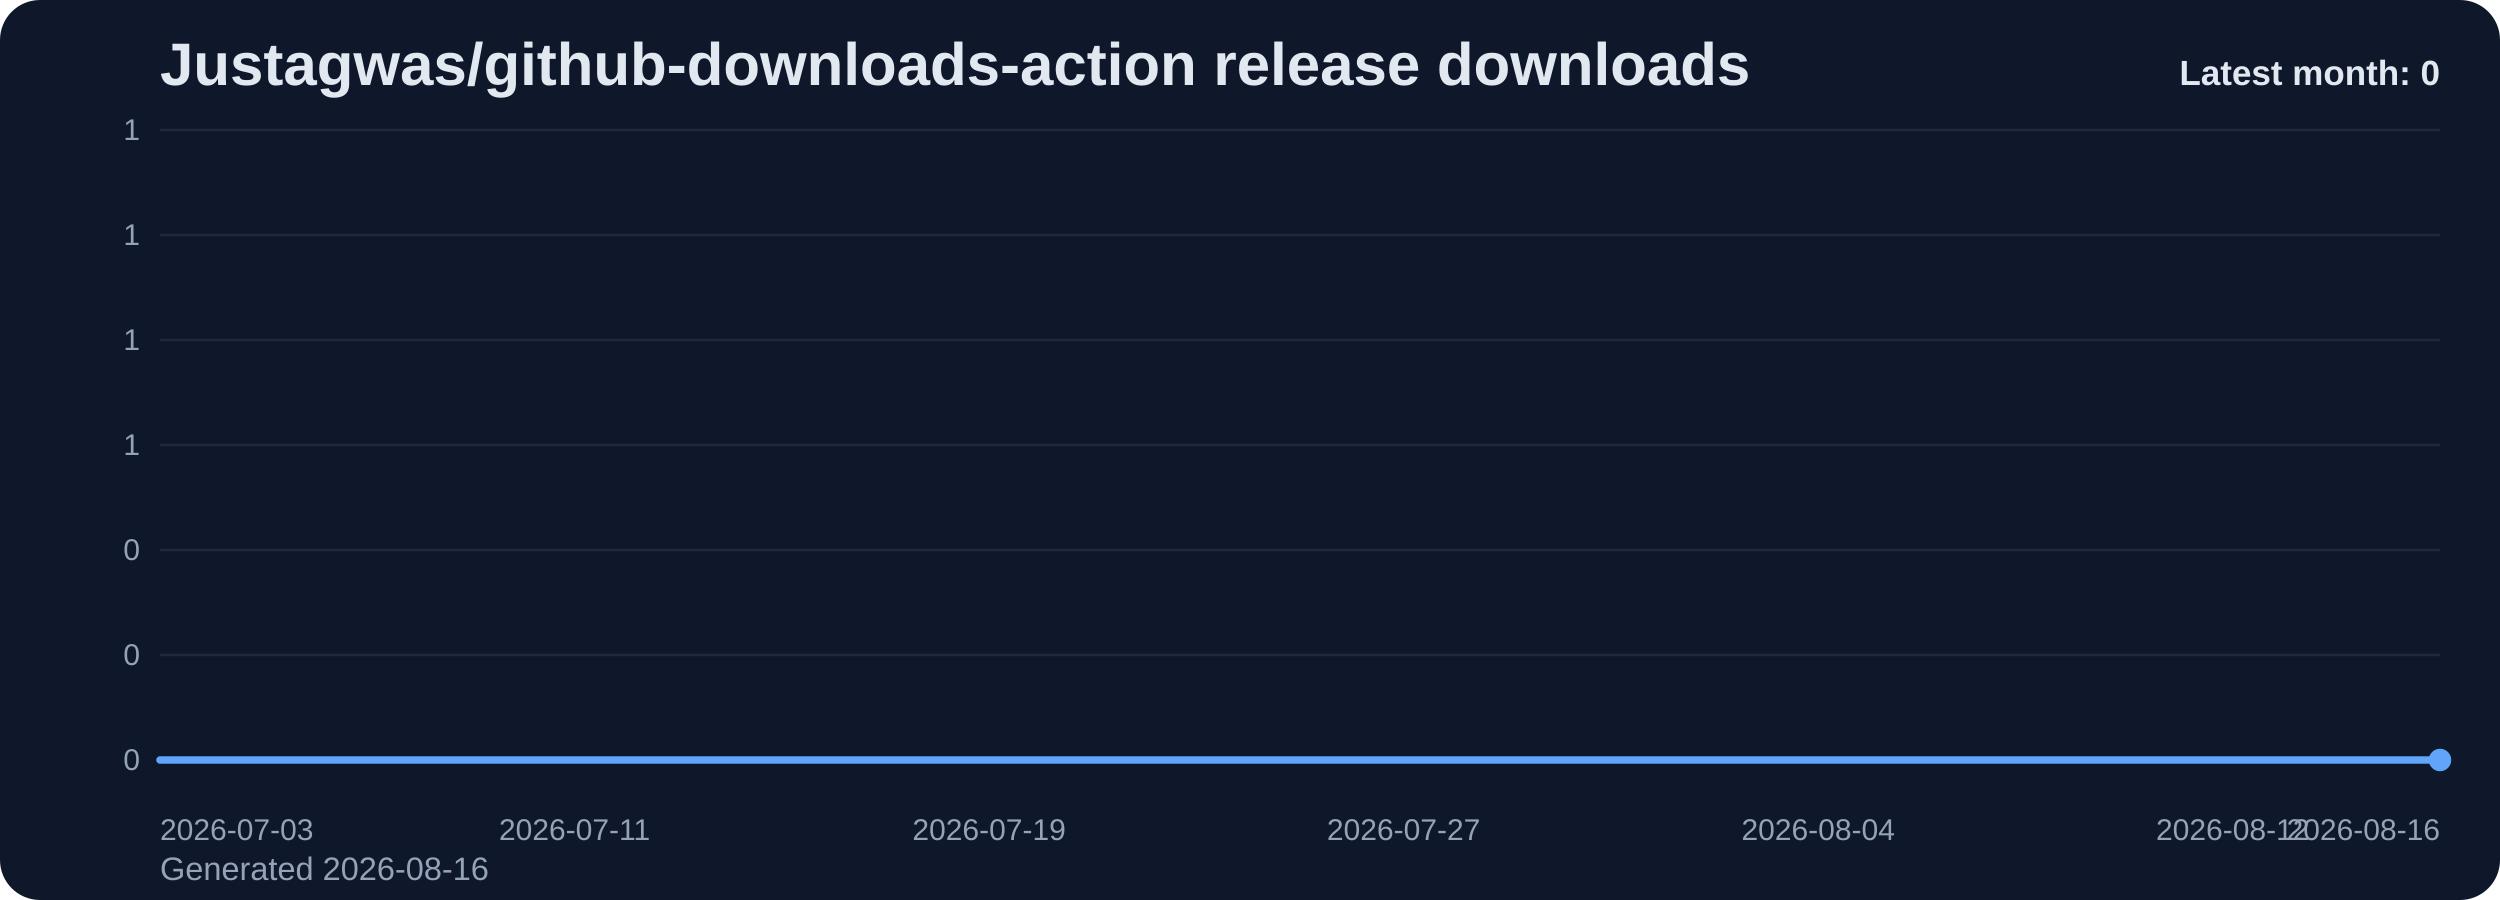
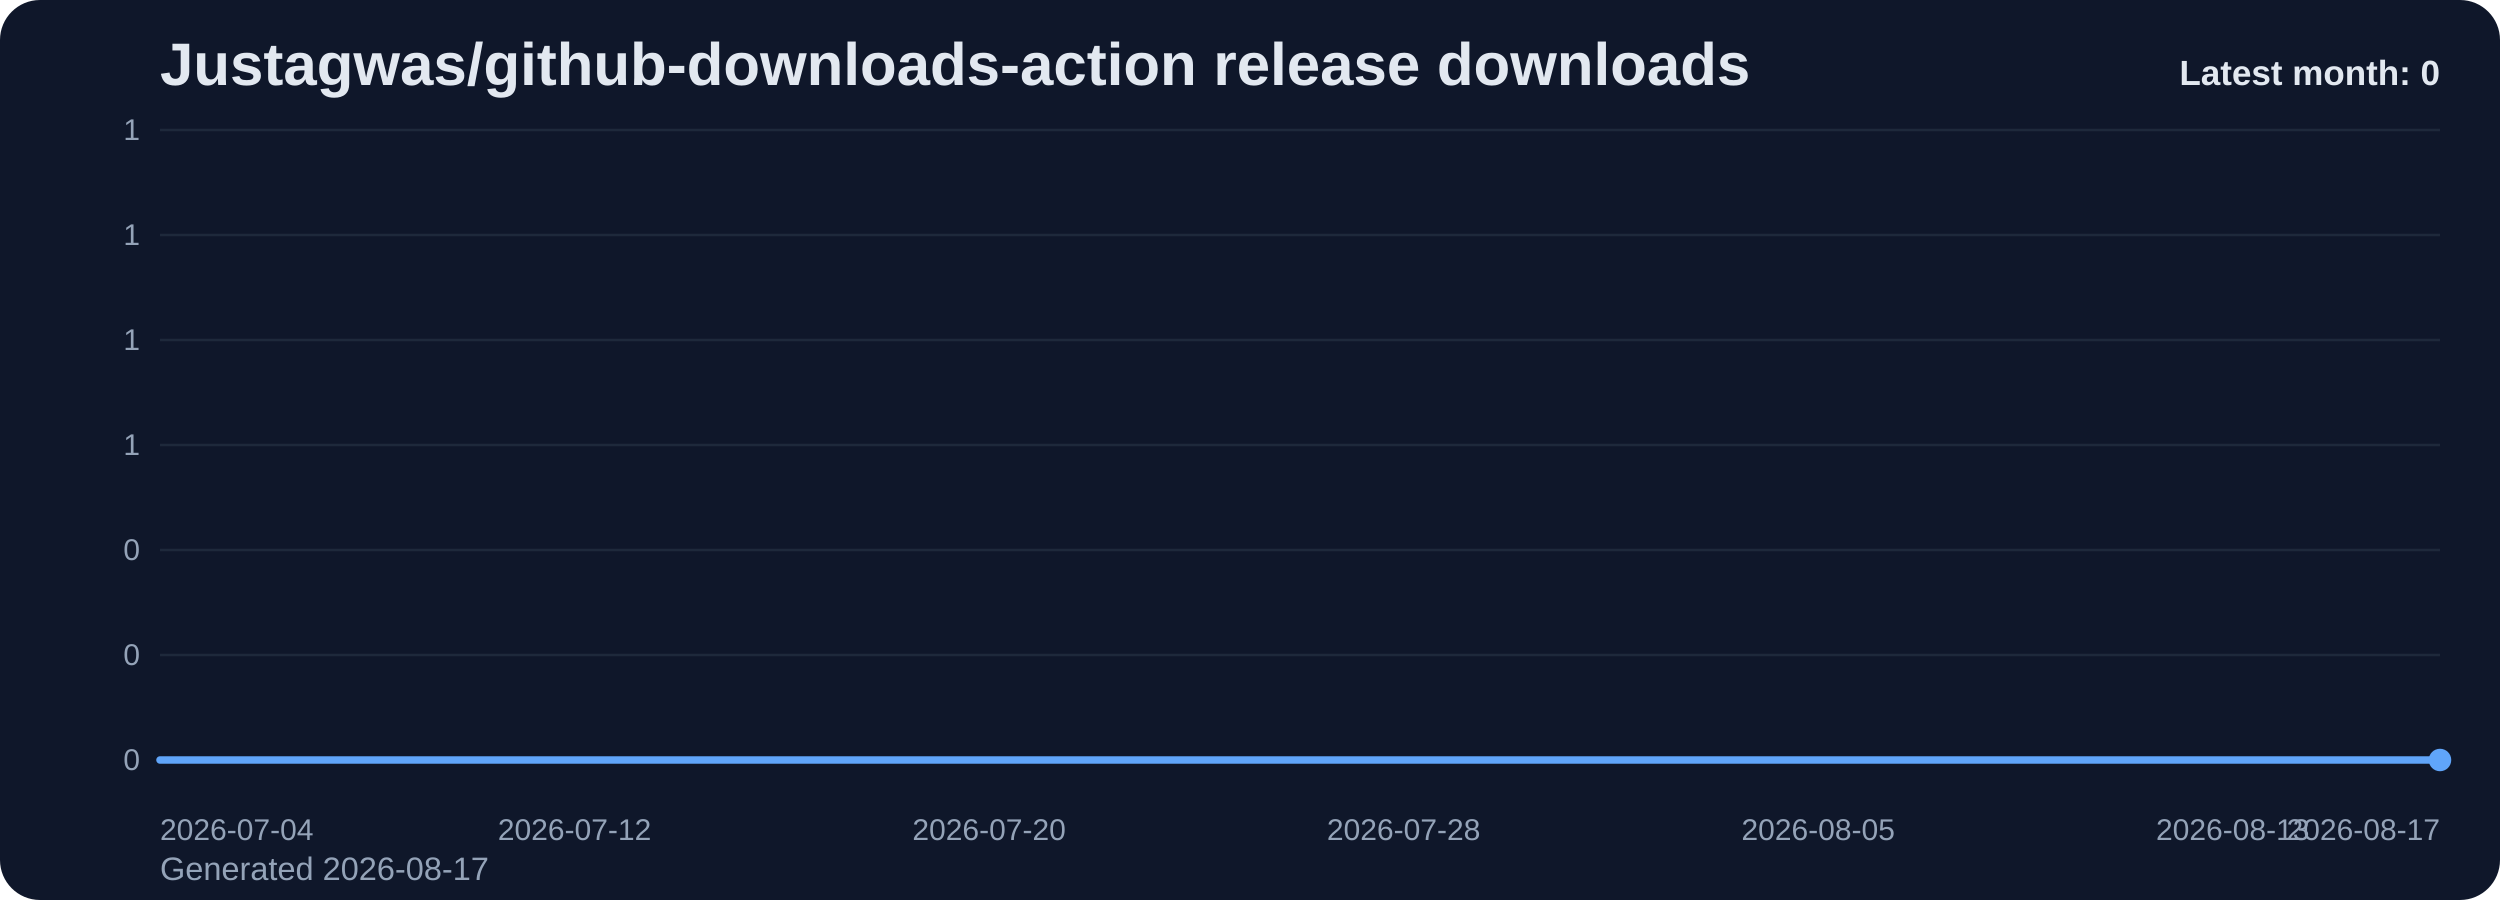
<svg xmlns="http://www.w3.org/2000/svg" viewBox="0 0 1000 360" role="img" aria-label="Justagwas/github-downloads-action release downloads chart">
  <defs>
    <linearGradient id="fill-monthly-slate" x1="0" y1="0" x2="0" y2="1">
      <stop offset="0%" stop-color="#60a5fa" stop-opacity="0.32" />
      <stop offset="100%" stop-color="#60a5fa" stop-opacity="0.05" />
    </linearGradient>
    <style>
      .bg { fill: #0f172a; }
      .title { font: 700 24px Arial, sans-serif; fill: #e2e8f0; }
      .sub { font: 400 13px Arial, sans-serif; fill: #94a3b8; }
      .grid { stroke: #1e293b; stroke-width: 1; }
      .axis { font: 400 12px Arial, sans-serif; fill: #94a3b8; }
      .line { fill: none; stroke: #60a5fa; stroke-width: 3; stroke-linecap: round; stroke-linejoin: round; }
      .dot { fill: #60a5fa; }
      .value { font: 600 11px Arial, sans-serif; fill: #cbd5e1; }
      .latest { font: 700 14px Arial, sans-serif; fill: #e2e8f0; }
    </style>
  </defs>
  <rect class="bg" x="0" y="0" width="1000" height="360" rx="16" />
  <text class="title" x="64" y="34">Justagwas/github-downloads-action release downloads</text>
-   <text class="sub" x="64" y="352">Generated 2026-08-16</text>
+   <text class="sub" x="64" y="352">Generated 2026-08-17</text>
  <line x1="64" y1="52.00" x2="976" y2="52.00" class="grid" />
  <text x="56" y="56.00" text-anchor="end" class="axis">1</text>
  <line x1="64" y1="94.00" x2="976" y2="94.00" class="grid" />
  <text x="56" y="98.00" text-anchor="end" class="axis">1</text>
  <line x1="64" y1="136.00" x2="976" y2="136.00" class="grid" />
  <text x="56" y="140.00" text-anchor="end" class="axis">1</text>
  <line x1="64" y1="178.00" x2="976" y2="178.00" class="grid" />
  <text x="56" y="182.00" text-anchor="end" class="axis">1</text>
  <line x1="64" y1="220.00" x2="976" y2="220.00" class="grid" />
  <text x="56" y="224.00" text-anchor="end" class="axis">0</text>
  <line x1="64" y1="262.00" x2="976" y2="262.00" class="grid" />
  <text x="56" y="266.00" text-anchor="end" class="axis">0</text>
  <line x1="64" y1="304.00" x2="976" y2="304.00" class="grid" />
  <text x="56" y="308.00" text-anchor="end" class="axis">0</text>
  <path d="M 64.00 304 L 64.00 304.00 L 84.73 304.00 L 105.45 304.00 L 126.18 304.00 L 146.91 304.00 L 167.64 304.00 L 188.36 304.00 L 209.09 304.00 L 229.82 304.00 L 250.55 304.00 L 271.27 304.00 L 292.00 304.00 L 312.73 304.00 L 333.45 304.00 L 354.18 304.00 L 374.91 304.00 L 395.64 304.00 L 416.36 304.00 L 437.09 304.00 L 457.82 304.00 L 478.55 304.00 L 499.27 304.00 L 520.00 304.00 L 540.73 304.00 L 561.45 304.00 L 582.18 304.00 L 602.91 304.00 L 623.64 304.00 L 644.36 304.00 L 665.09 304.00 L 685.82 304.00 L 706.55 304.00 L 727.27 304.00 L 748.00 304.00 L 768.73 304.00 L 789.45 304.00 L 810.18 304.00 L 830.91 304.00 L 851.64 304.00 L 872.36 304.00 L 893.09 304.00 L 913.82 304.00 L 934.55 304.00 L 955.27 304.00 L 976.00 304.00 L 976.00 304 Z" fill="url(#fill-monthly-slate)" />
  <polyline class="line" points="64.00,304.00 84.73,304.00 105.45,304.00 126.18,304.00 146.91,304.00 167.64,304.00 188.36,304.00 209.09,304.00 229.82,304.00 250.55,304.00 271.27,304.00 292.00,304.00 312.73,304.00 333.45,304.00 354.18,304.00 374.91,304.00 395.64,304.00 416.36,304.00 437.09,304.00 457.82,304.00 478.55,304.00 499.27,304.00 520.00,304.00 540.73,304.00 561.45,304.00 582.18,304.00 602.91,304.00 623.64,304.00 644.36,304.00 665.09,304.00 685.82,304.00 706.55,304.00 727.27,304.00 748.00,304.00 768.73,304.00 789.45,304.00 810.18,304.00 830.91,304.00 851.64,304.00 872.36,304.00 893.09,304.00 913.82,304.00 934.55,304.00 955.27,304.00 976.00,304.00" />
  <circle class="dot" cx="976.00" cy="304.00" r="4.5" />
-   <text class="axis" x="64.00" y="336" text-anchor="start">2026-07-03</text>
-   <text class="axis" x="229.82" y="336" text-anchor="middle">2026-07-11</text>
-   <text class="axis" x="395.64" y="336" text-anchor="middle">2026-07-19</text>
-   <text class="axis" x="561.45" y="336" text-anchor="middle">2026-07-27</text>
-   <text class="axis" x="727.27" y="336" text-anchor="middle">2026-08-04</text>
-   <text class="axis" x="893.09" y="336" text-anchor="middle">2026-08-12</text>
-   <text class="axis" x="976.00" y="336" text-anchor="end">2026-08-16</text>
+   <text class="axis" x="64.00" y="336" text-anchor="start">2026-07-04</text>
+   <text class="axis" x="229.82" y="336" text-anchor="middle">2026-07-12</text>
+   <text class="axis" x="395.64" y="336" text-anchor="middle">2026-07-20</text>
+   <text class="axis" x="561.45" y="336" text-anchor="middle">2026-07-28</text>
+   <text class="axis" x="727.27" y="336" text-anchor="middle">2026-08-05</text>
+   <text class="axis" x="893.09" y="336" text-anchor="middle">2026-08-13</text>
+   <text class="axis" x="976.00" y="336" text-anchor="end">2026-08-17</text>
  <text class="latest" x="976" y="34" text-anchor="end">Latest month: 0</text>
</svg>
